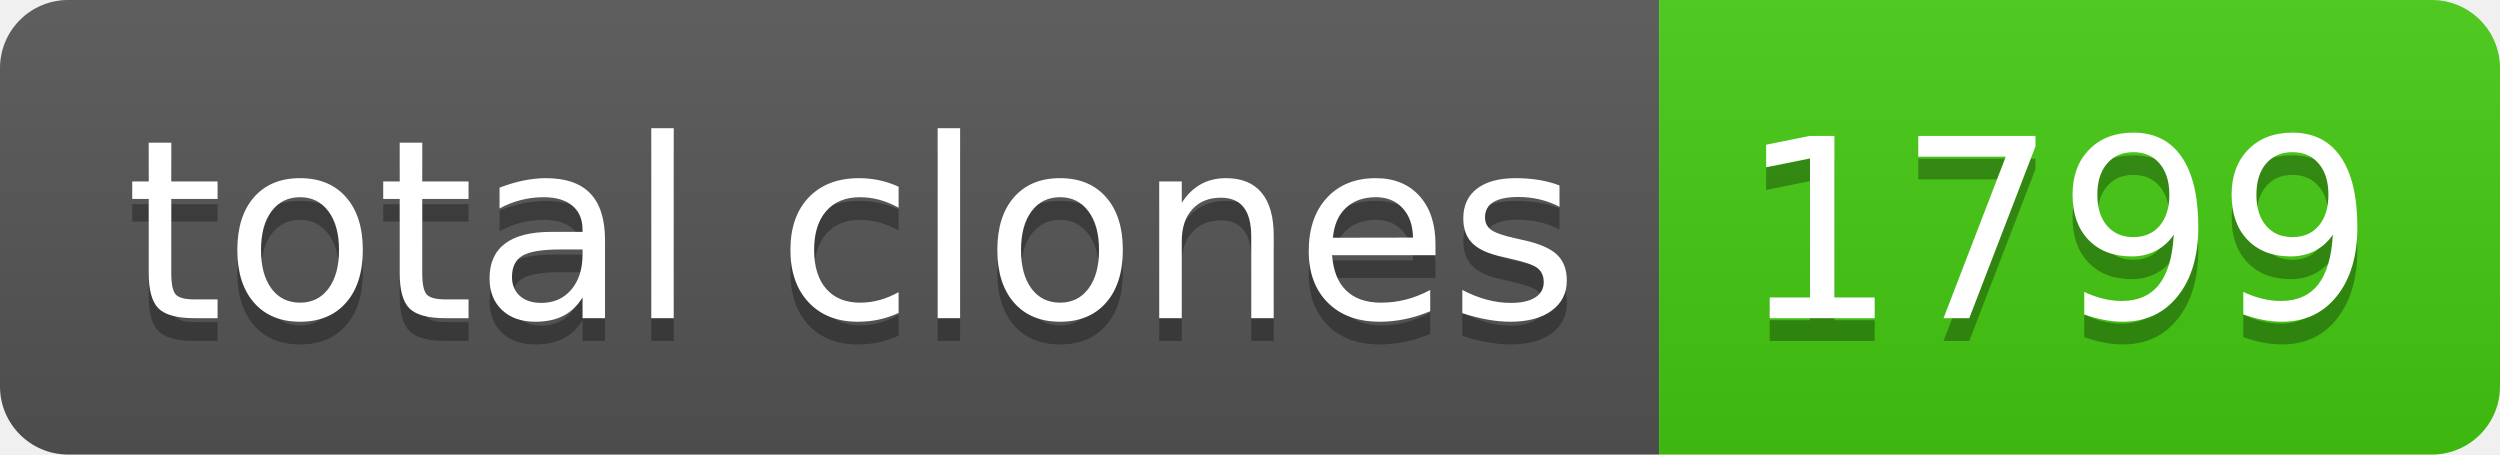
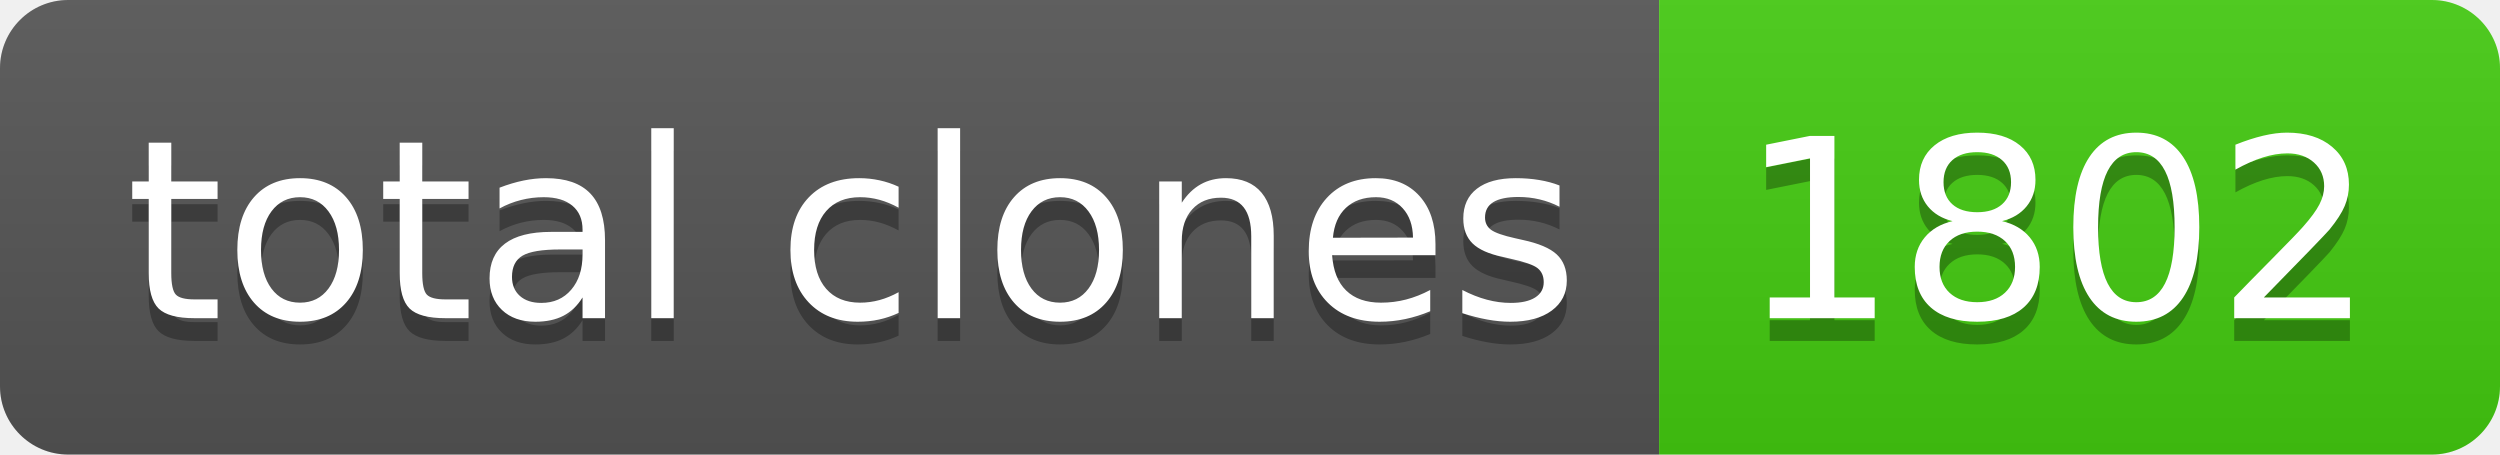
- <svg xmlns="http://www.w3.org/2000/svg" width="110" height="20" role="img" aria-label="total clones: 1799">
+ <svg xmlns="http://www.w3.org/2000/svg" width="110" height="20" role="img" aria-label="total clones: 1802">
  <linearGradient id="s" x2="0" y2="100%">
    <stop offset="0" stop-color="#bbb" stop-opacity=".1" />
    <stop offset="1" stop-opacity=".1" />
  </linearGradient>
  <clipPath id="r">
    <rect width="110" height="20" rx="3" fill="#fff" />
  </clipPath>
  <g clip-path="url(#r)">
    <rect width="73" height="20" fill="#555" />
    <rect x="73" width="37" height="20" fill="#4c1" />
    <rect width="110" height="20" fill="url(#s)" />
  </g>
  <g fill="#fff" text-anchor="middle" font-family="Verdana,Geneva,DejaVu Sans,sans-serif" text-rendering="geometricPrecision" font-size="110">
    <text aria-hidden="true" x="375" y="150" fill="#010101" fill-opacity=".3" transform="scale(.1)" textLength="630">total clones</text>
    <text x="375" y="140" transform="scale(.1)" fill="#fff" textLength="630">total clones</text>
-     <text aria-hidden="true" x="905" y="150" fill="#010101" fill-opacity=".3" transform="scale(.1)" textLength="270">1799</text>
-     <text x="905" y="140" transform="scale(.1)" fill="#fff" textLength="270">1799</text>
+     <text aria-hidden="true" x="905" y="150" fill="#010101" fill-opacity=".3" transform="scale(.1)" textLength="270">1802</text>
+     <text x="905" y="140" transform="scale(.1)" fill="#fff" textLength="270">1802</text>
  </g>
</svg>
